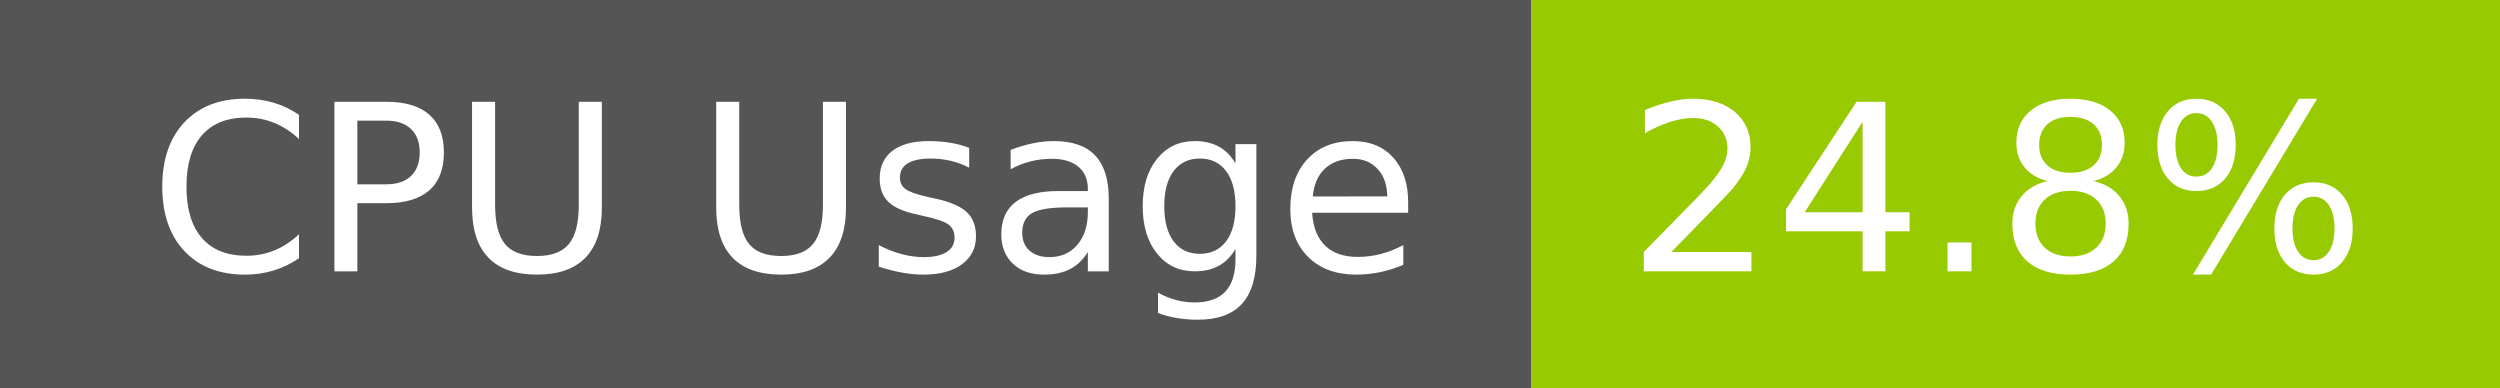
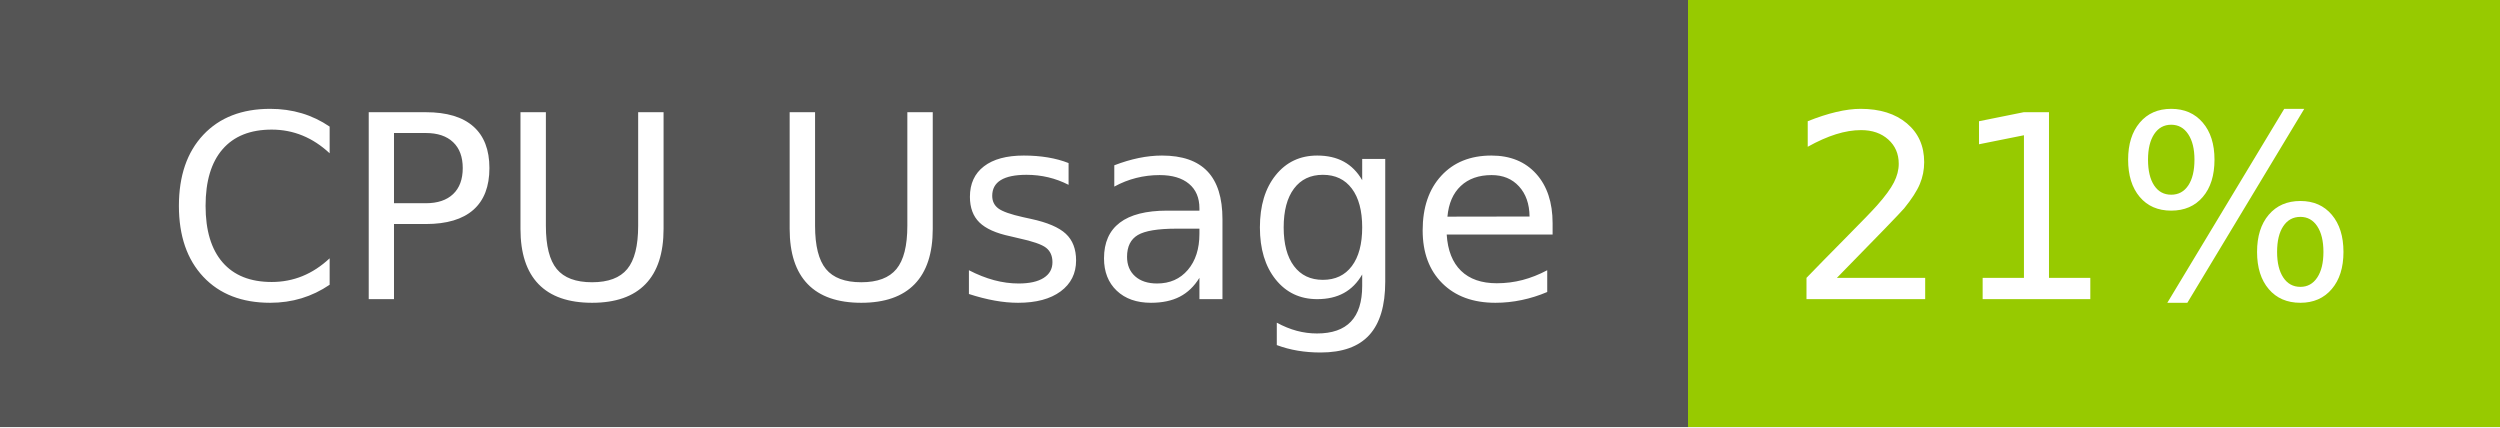
- <svg xmlns="http://www.w3.org/2000/svg" width="129" height="20" role="img" aria-label="CPU Usage: 24.8%">
+ <svg xmlns="http://www.w3.org/2000/svg" width="117" height="20" role="img" aria-label="CPU Usage: 21%">
  <g shape-rendering="crispEdges">
    <rect width="79" height="20" fill="#555" />
-     <rect x="79" width="50" height="20" fill="#97ca00" />
+     <rect x="79" width="38" height="20" fill="#97ca00" />
  </g>
  <g fill="#fff" text-anchor="middle" font-family="Verdana,Geneva,DejaVu Sans,sans-serif" text-rendering="geometricPrecision" font-size="120">
    <text x="405" y="140" transform="scale(.1)" fill="#fff" textLength="665">CPU Usage</text>
-     <text x="1030" y="140" transform="scale(.1)" fill="#fff" textLength="390">24.8%</text>
+     <text x="970" y="140" transform="scale(.1)" fill="#fff" textLength="276">21%</text>
  </g>
</svg>
